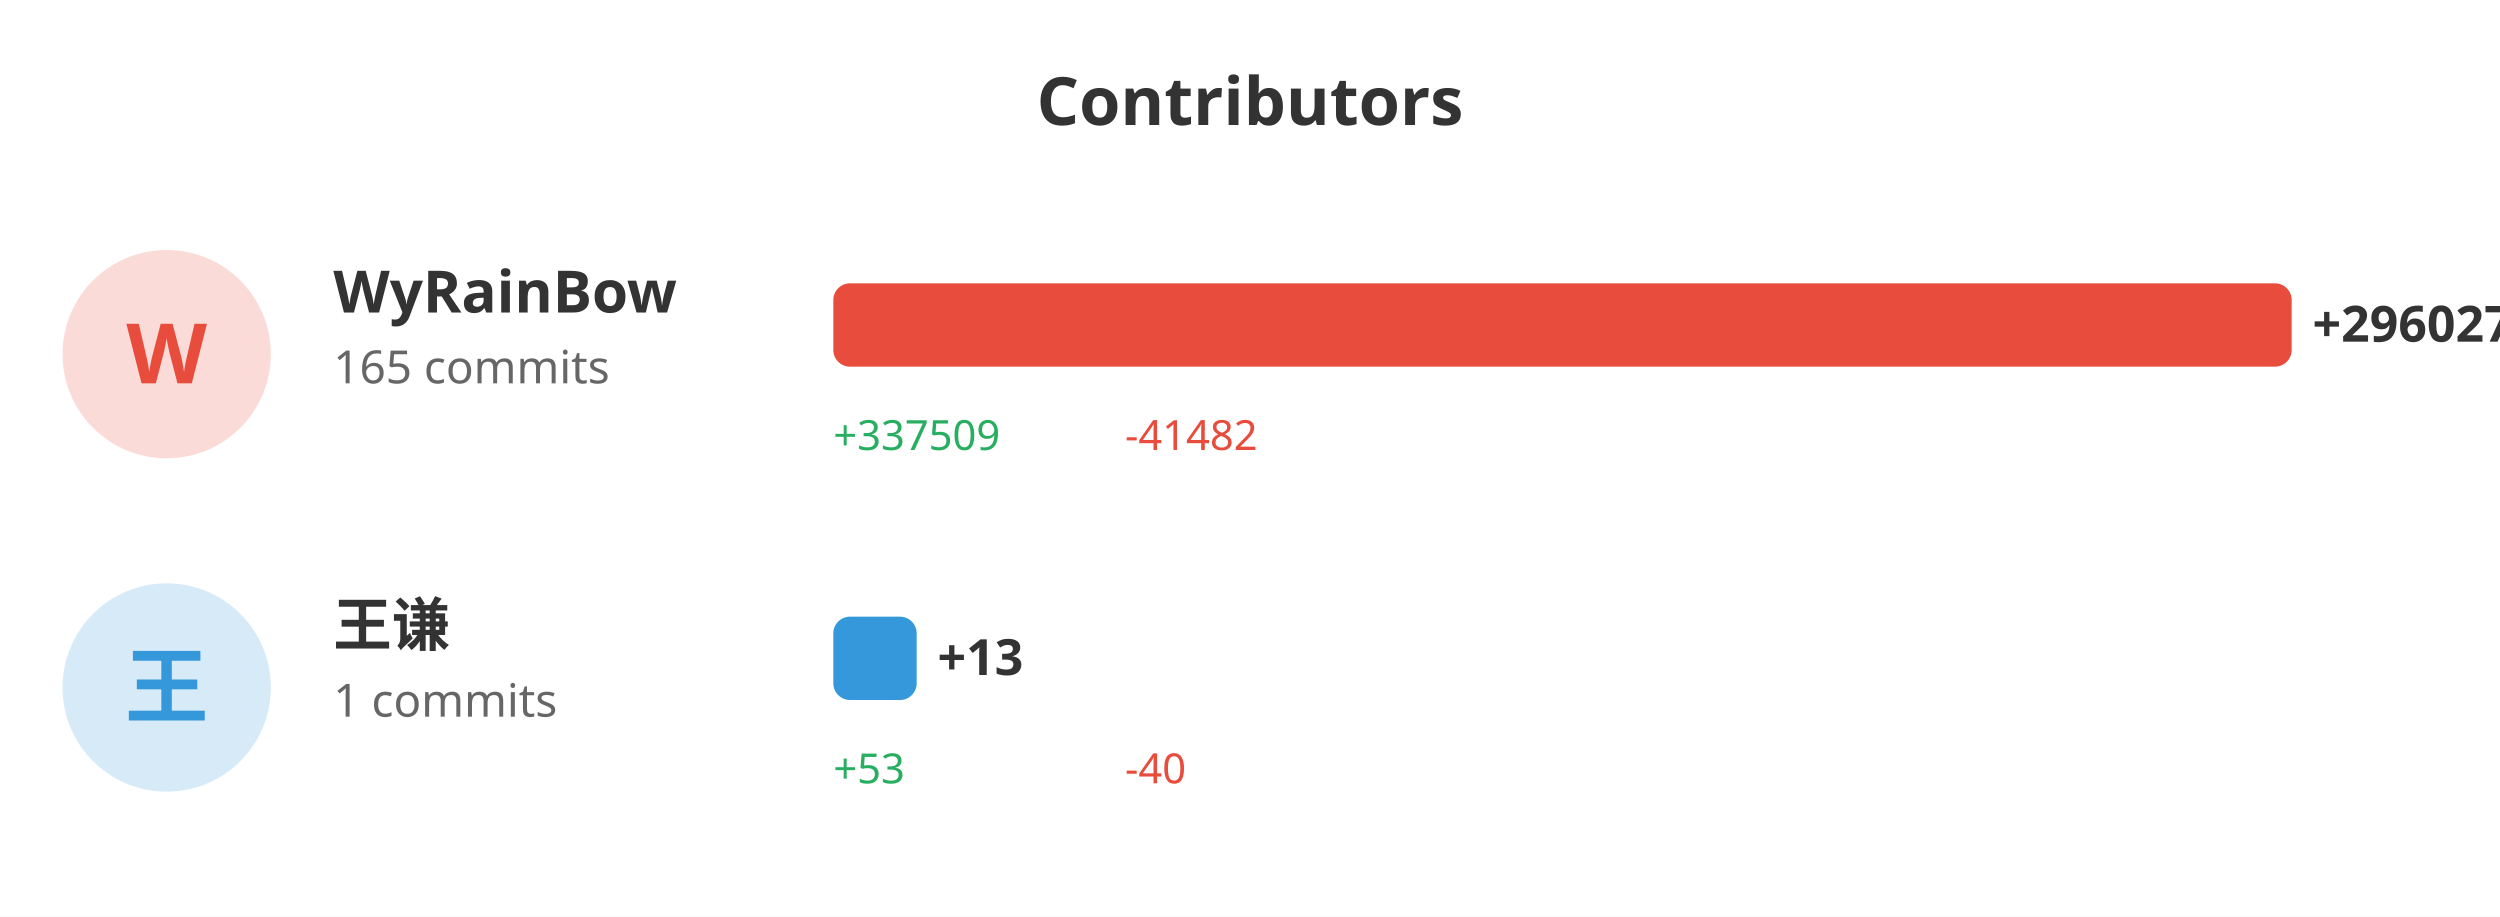
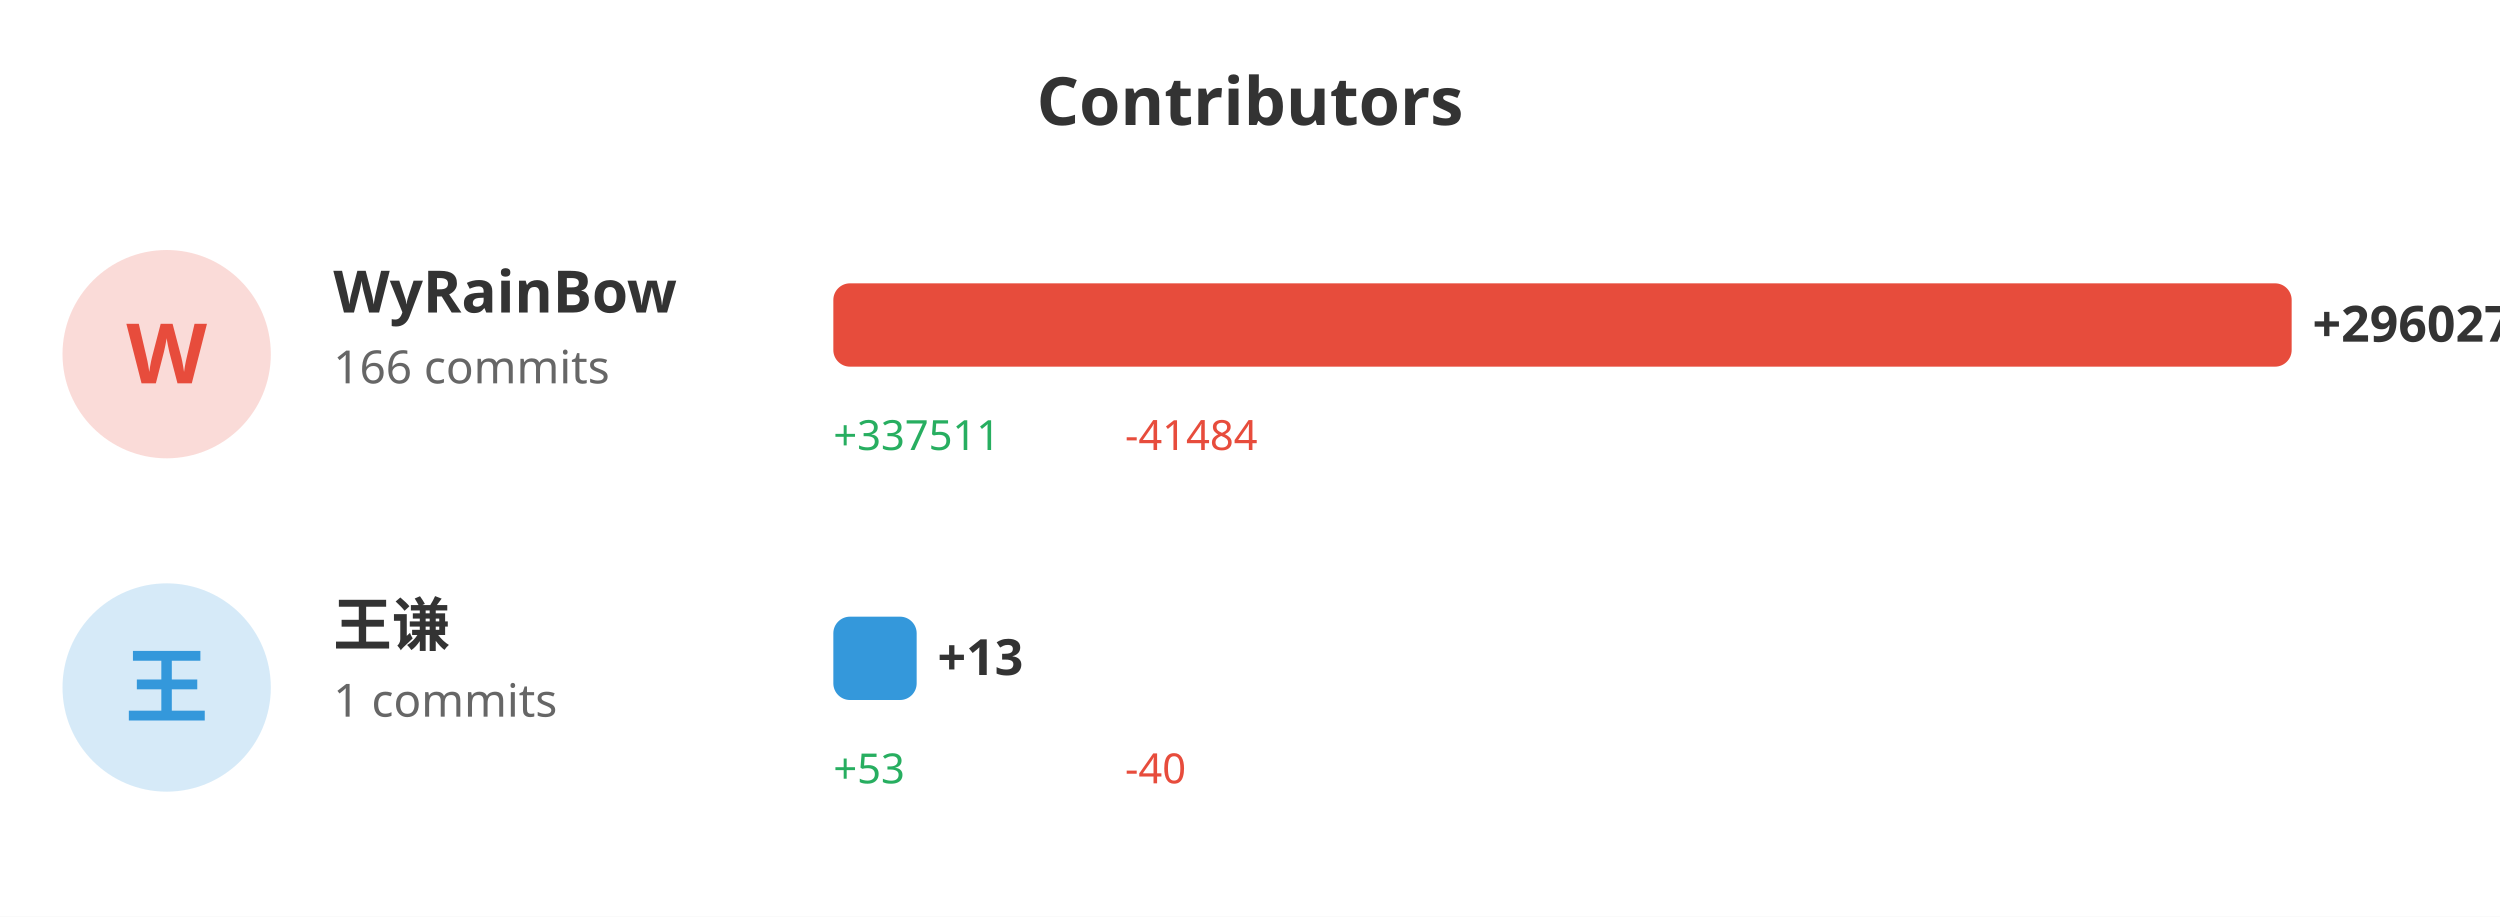
<svg xmlns="http://www.w3.org/2000/svg" width="600" height="220">
  <rect width="100%" height="100%" fill="#ffffff" />
  <text x="300" y="30" fill="#333" font-size="16" font-weight="bold" text-anchor="middle" font-family="sans-serif">Contributors</text>
  <circle cx="40" cy="85" r="25" fill="#e74c3c" opacity="0.2" />
  <text x="40" y="92" fill="#e74c3c" font-size="20" font-weight="bold" text-anchor="middle" font-family="sans-serif">W</text>
  <text x="80" y="75" fill="#333" font-size="14" font-weight="bold" font-family="sans-serif">WyRainBow</text>
-   <text x="80" y="92" fill="#666" font-size="11" font-family="sans-serif">165 commits</text>
+   <text x="80" y="92" fill="#666" font-size="11" font-family="sans-serif">166 commits</text>
  <rect x="200" y="68" width="350.0" height="20" fill="#e74c3c" rx="4" />
  <text x="555.0" y="82" fill="#333" font-size="12" font-weight="bold" font-family="sans-serif">+296027</text>
-   <text x="200" y="108" fill="#27ae60" font-size="10" font-family="sans-serif">+337509</text>
-   <text x="270" y="108" fill="#e74c3c" font-size="10" font-family="sans-serif">-41482</text>
+   <text x="200" y="108" fill="#27ae60" font-size="10" font-family="sans-serif">+337511</text>
+   <text x="270" y="108" fill="#e74c3c" font-size="10" font-family="sans-serif">-41484</text>
  <circle cx="40" cy="165" r="25" fill="#3498db" opacity="0.2" />
  <text x="40" y="172" fill="#3498db" font-size="20" font-weight="bold" text-anchor="middle" font-family="sans-serif">王</text>
  <text x="80" y="155" fill="#333" font-size="14" font-weight="bold" font-family="sans-serif">王谦</text>
  <text x="80" y="172" fill="#666" font-size="11" font-family="sans-serif">1 commits</text>
  <rect x="200" y="148" width="20" height="20" fill="#3498db" rx="4" />
  <text x="225" y="162" fill="#333" font-size="12" font-weight="bold" font-family="sans-serif">+13</text>
  <text x="200" y="188" fill="#27ae60" font-size="10" font-family="sans-serif">+53</text>
  <text x="270" y="188" fill="#e74c3c" font-size="10" font-family="sans-serif">-40</text>
</svg>
